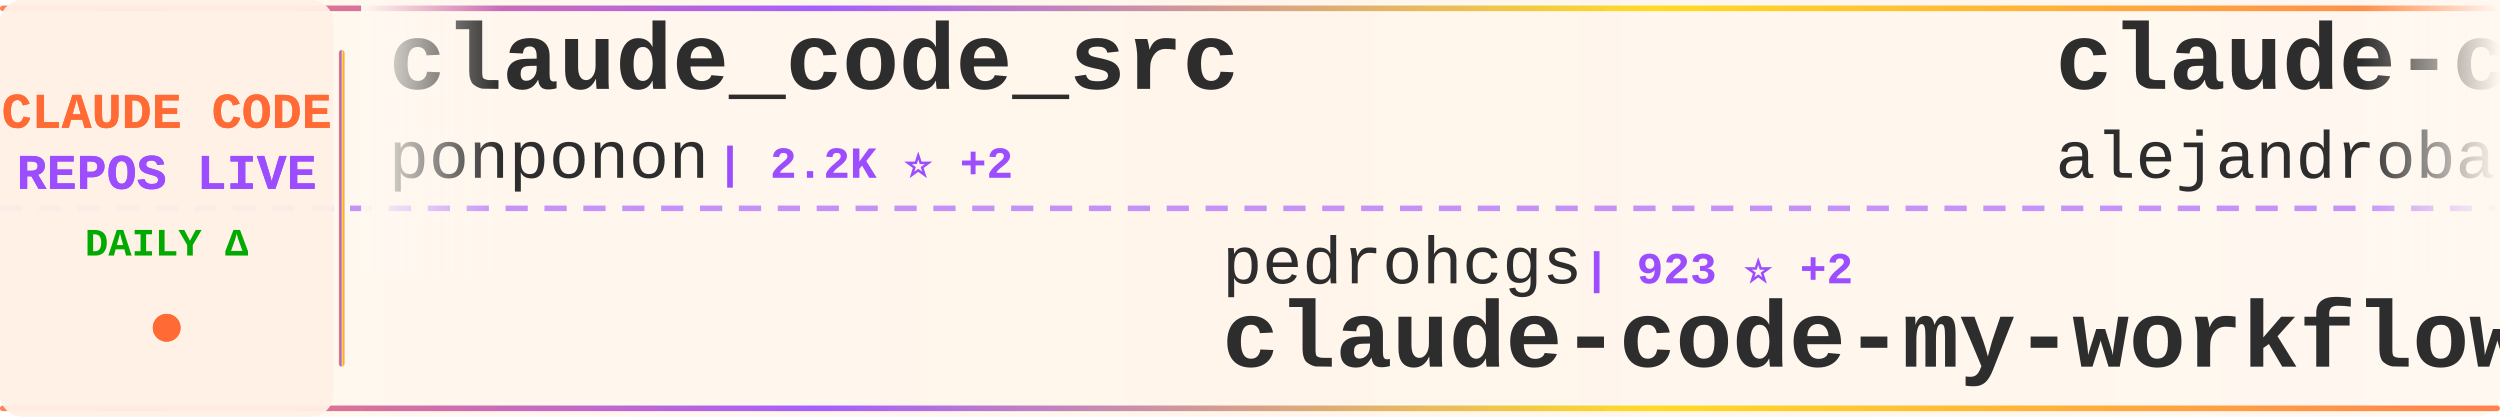
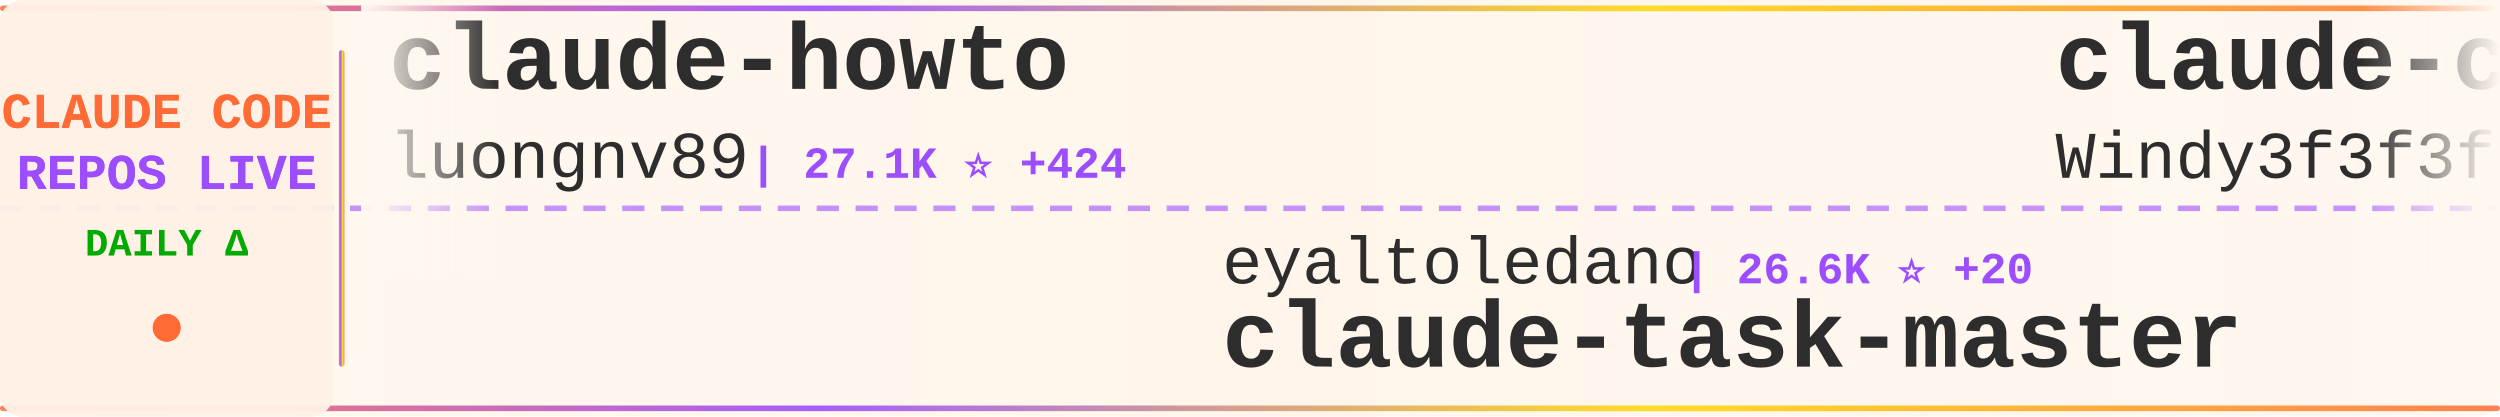
<svg xmlns="http://www.w3.org/2000/svg" width="900" height="150">
  <defs>
    <linearGradient id="tickerBg" x1="0%" y1="0%" x2="100%" y2="0%">
      <stop offset="0%" style="stop-color:#fff8f0;stop-opacity:0.98" />
      <stop offset="50%" style="stop-color:#fff5eb;stop-opacity:1" />
      <stop offset="100%" style="stop-color:#fff8f0;stop-opacity:0.98" />
    </linearGradient>
    <linearGradient id="borderGrad" x1="0%" y1="0%" x2="100%" y2="0%">
      <stop offset="0%" style="stop-color:#FF6B35;stop-opacity:0.85">
        <animate attributeName="stop-opacity" values="0.85;1;0.85" dur="2s" repeatCount="indefinite" />
      </stop>
      <stop offset="33%" style="stop-color:#9C4EFF;stop-opacity:0.9">
        <animate attributeName="stop-opacity" values="0.9;1;0.9" dur="2.2s" repeatCount="indefinite" />
      </stop>
      <stop offset="66%" style="stop-color:#FFD700;stop-opacity:0.85">
        <animate attributeName="stop-opacity" values="0.85;1;0.85" dur="1.8s" repeatCount="indefinite" />
      </stop>
      <stop offset="100%" style="stop-color:#FF6B35;stop-opacity:0.85">
        <animate attributeName="stop-opacity" values="0.85;1;0.85" dur="2s" repeatCount="indefinite" />
      </stop>
    </linearGradient>
    <filter id="textGlow">
      <feGaussianBlur stdDeviation="0.15" result="coloredBlur" />
      <feMerge>
        <feMergeNode in="coloredBlur" />
        <feMergeNode in="SourceGraphic" />
      </feMerge>
    </filter>
    <filter id="metricGlow">
      <feGaussianBlur stdDeviation="0.2" result="coloredBlur" />
      <feMerge>
        <feMergeNode in="coloredBlur" />
        <feMergeNode in="SourceGraphic" />
      </feMerge>
    </filter>
    <linearGradient id="leftFade" x1="0%" y1="0%" x2="100%" y2="0%">
      <stop offset="0%" style="stop-color:#fff8f0;stop-opacity:1" />
      <stop offset="100%" style="stop-color:#fff8f0;stop-opacity:0" />
    </linearGradient>
    <linearGradient id="rightFade" x1="0%" y1="0%" x2="100%" y2="0%">
      <stop offset="0%" style="stop-color:#fff8f0;stop-opacity:0" />
      <stop offset="100%" style="stop-color:#fff8f0;stop-opacity:1" />
    </linearGradient>
  </defs>
  <rect width="900" height="150" fill="url(#tickerBg)" rx="8" />
  <rect x="0" y="2" width="900" height="2" fill="url(#borderGrad)" rx="1" />
  <rect x="0" y="146" width="900" height="2" fill="url(#borderGrad)" rx="1" />
  <line x1="0" y1="75" x2="900" y2="75" stroke="#9C4EFF" stroke-width="2" stroke-dasharray="8 6" opacity="0.6" />
  <rect x="0" y="0" width="120" height="150" fill="#fff0e6" opacity="0.95" rx="8" />
  <text x="60" y="46" font-family="'Courier New', monospace" font-size="18" font-weight="bold" fill="#FF6B35" text-anchor="middle" filter="url(#textGlow)">
    CLAUDE CODE
  </text>
  <text x="60" y="68" font-family="'Courier New', monospace" font-size="18" font-weight="bold" fill="#9C4EFF" text-anchor="middle" filter="url(#textGlow)">
    REPOS LIVE
  </text>
  <text x="60" y="92" font-family="'Courier New', monospace" font-size="14" font-weight="bold" fill="#00aa00" text-anchor="middle">
    DAILY Δ
  </text>
  <circle cx="60" cy="118" r="5" fill="#FF6B35" filter="url(#metricGlow)">
    <animate attributeName="r" values="4;6;4" dur="1.5s" repeatCount="indefinite" />
    <animate attributeName="opacity" values="0.6;1;0.6" dur="1.5s" repeatCount="indefinite" />
  </circle>
  <rect x="122" y="18" width="2" height="114" fill="url(#borderGrad)" rx="1" />
  <clipPath id="tickerClip">
    <rect x="130" y="0" width="770" height="150" />
  </clipPath>
  <g clip-path="url(#tickerClip)">
    <g id="tickerItems">
      <animateTransform attributeName="transform" attributeType="XML" type="translate" from="0 0" to="-3000 0" dur="54s" repeatCount="indefinite" />
      <g transform="translate(0, 0)">
-         <text x="140" y="32" font-family="'Courier New', monospace" font-size="34" font-weight="bold" fill="#2d2d2d">claude_code_src</text>
-         <text x="140" y="64" font-family="'Courier New', monospace" font-size="24" font-weight="normal" fill="#2d2d2d" opacity="1.0">ponponon</text>
-         <text x="258" y="64" font-family="'Courier New', monospace" font-size="16" font-weight="bold" fill="#9C4EFF"> | 2.2K ⭐ +2</text>
+         <text x="140" y="32" font-family="'Courier New', monospace" font-size="34" font-weight="bold" fill="#2d2d2d">claude-howto</text>
+         <text x="140" y="64" font-family="'Courier New', monospace" font-size="24" font-weight="normal" fill="#2d2d2d" opacity="1.0">luongnv89</text>
+         <text x="270" y="64" font-family="'Courier New', monospace" font-size="16" font-weight="bold" fill="#9C4EFF"> | 27.1K ⭐ +424</text>
      </g>
      <g transform="translate(300, 0)">
-         <text x="140" y="102" font-family="'Courier New', monospace" font-size="24" font-weight="normal" fill="#2d2d2d" opacity="1.0">pedrohcgs</text>
-         <text x="270" y="102" font-family="'Courier New', monospace" font-size="16" font-weight="bold" fill="#9C4EFF"> | 923 ⭐ +2</text>
-         <text x="140" y="132" font-family="'Courier New', monospace" font-size="34" font-weight="bold" fill="#2d2d2d">claude-code-my-workflow</text>
+         <text x="140" y="102" font-family="'Courier New', monospace" font-size="24" font-weight="normal" fill="#2d2d2d" opacity="1.0">eyaltoledano</text>
+         <text x="306" y="102" font-family="'Courier New', monospace" font-size="16" font-weight="bold" fill="#9C4EFF"> | 26.6K ⭐ +20</text>
+         <text x="140" y="132" font-family="'Courier New', monospace" font-size="34" font-weight="bold" fill="#2d2d2d">claude-task-master</text>
      </g>
      <g transform="translate(600, 0)">
-         <text x="140" y="32" font-family="'Courier New', monospace" font-size="34" font-weight="bold" fill="#2d2d2d">claude-code-from-source</text>
-         <text x="140" y="64" font-family="'Courier New', monospace" font-size="24" font-weight="normal" fill="#2d2d2d" opacity="1.0">alejandrobalderas</text>
-         <text x="366" y="64" font-family="'Courier New', monospace" font-size="16" font-weight="bold" fill="#9C4EFF"> | 1.6K ⭐ +66</text>
+         <text x="140" y="32" font-family="'Courier New', monospace" font-size="34" font-weight="bold" fill="#2d2d2d">claude-code-from-scratch</text>
+         <text x="140" y="64" font-family="'Courier New', monospace" font-size="24" font-weight="normal" fill="#2d2d2d" opacity="1.0">Windy3f3f3f3f</text>
+         <text x="318" y="64" font-family="'Courier New', monospace" font-size="16" font-weight="bold" fill="#9C4EFF"> | 932 ⭐ +9</text>
      </g>
      <g transform="translate(900, 0)">
-         <text x="140" y="102" font-family="'Courier New', monospace" font-size="24" font-weight="normal" fill="#2d2d2d" opacity="1.0">Pimzino</text>
-         <text x="246" y="102" font-family="'Courier New', monospace" font-size="16" font-weight="bold" fill="#9C4EFF"> | 3.7K ⭐ +4</text>
-         <text x="140" y="132" font-family="'Courier New', monospace" font-size="34" font-weight="bold" fill="#2d2d2d">claude-code-spec-workflo...</text>
+         <text x="140" y="102" font-family="'Courier New', monospace" font-size="24" font-weight="normal" fill="#2d2d2d" opacity="1.0">qwibitai</text>
+         <text x="258" y="102" font-family="'Courier New', monospace" font-size="16" font-weight="bold" fill="#9C4EFF"> | 27.4K ⭐ +65</text>
+         <text x="140" y="132" font-family="'Courier New', monospace" font-size="34" font-weight="bold" fill="#2d2d2d">nanoclaw</text>
      </g>
      <g transform="translate(1200, 0)">
-         <text x="140" y="32" font-family="'Courier New', monospace" font-size="34" font-weight="bold" fill="#2d2d2d">claude-code-source</text>
-         <text x="140" y="64" font-family="'Courier New', monospace" font-size="24" font-weight="normal" fill="#2d2d2d" opacity="1.0">hangsman</text>
-         <text x="258" y="64" font-family="'Courier New', monospace" font-size="16" font-weight="bold" fill="#9C4EFF"> | 755 ⭐ +2</text>
+         <text x="140" y="32" font-family="'Courier New', monospace" font-size="34" font-weight="bold" fill="#2d2d2d">Claude-Code-Source-Study</text>
+         <text x="140" y="64" font-family="'Courier New', monospace" font-size="24" font-weight="normal" fill="#2d2d2d" opacity="1.0">luyao618</text>
+         <text x="258" y="64" font-family="'Courier New', monospace" font-size="16" font-weight="bold" fill="#9C4EFF"> | 1.2K ⭐ +11</text>
      </g>
      <g transform="translate(1500, 0)">
-         <text x="140" y="102" font-family="'Courier New', monospace" font-size="24" font-weight="normal" fill="#2d2d2d" opacity="1.0">VoltAgent</text>
-         <text x="270" y="102" font-family="'Courier New', monospace" font-size="16" font-weight="bold" fill="#9C4EFF"> | 17.5K ⭐ +96</text>
-         <text x="140" y="132" font-family="'Courier New', monospace" font-size="34" font-weight="bold" fill="#2d2d2d">awesome-claude-code-suba...</text>
+         <text x="140" y="102" font-family="'Courier New', monospace" font-size="24" font-weight="normal" fill="#2d2d2d" opacity="1.0">anthropics</text>
+         <text x="282" y="102" font-family="'Courier New', monospace" font-size="16" font-weight="bold" fill="#9C4EFF"> | 4.3K ⭐ +17</text>
+         <text x="140" y="132" font-family="'Courier New', monospace" font-size="34" font-weight="bold" fill="#2d2d2d">claude-code-security-rev...</text>
      </g>
      <g transform="translate(1800, 0)">
-         <text x="140" y="32" font-family="'Courier New', monospace" font-size="34" font-weight="bold" fill="#2d2d2d">Claude-Code</text>
-         <text x="140" y="64" font-family="'Courier New', monospace" font-size="24" font-weight="normal" fill="#2d2d2d" opacity="1.0">pengchengneo</text>
-         <text x="306" y="64" font-family="'Courier New', monospace" font-size="16" font-weight="bold" fill="#9C4EFF"> | 1.2K ⭐ +6</text>
+         <text x="140" y="32" font-family="'Courier New', monospace" font-size="34" font-weight="bold" fill="#2d2d2d">claude-code</text>
+         <text x="140" y="64" font-family="'Courier New', monospace" font-size="24" font-weight="normal" fill="#2d2d2d" opacity="1.0">tanbiralam</text>
+         <text x="282" y="64" font-family="'Courier New', monospace" font-size="16" font-weight="bold" fill="#9C4EFF"> | 1.5K ⭐ +21</text>
      </g>
      <g transform="translate(2100, 0)">
-         <text x="140" y="102" font-family="'Courier New', monospace" font-size="24" font-weight="normal" fill="#2d2d2d" opacity="1.0">777genius</text>
-         <text x="270" y="102" font-family="'Courier New', monospace" font-size="16" font-weight="bold" fill="#9C4EFF"> | 897 ⭐ +3</text>
-         <text x="140" y="132" font-family="'Courier New', monospace" font-size="34" font-weight="bold" fill="#2d2d2d">claude-code-source-code</text>
+         <text x="140" y="102" font-family="'Courier New', monospace" font-size="24" font-weight="normal" fill="#2d2d2d" opacity="1.0">zebbern</text>
+         <text x="246" y="102" font-family="'Courier New', monospace" font-size="16" font-weight="bold" fill="#9C4EFF"> | 3.9K ⭐ +7</text>
+         <text x="140" y="132" font-family="'Courier New', monospace" font-size="34" font-weight="bold" fill="#2d2d2d">claude-code-guide</text>
      </g>
      <g transform="translate(2400, 0)">
        <text x="140" y="32" font-family="'Courier New', monospace" font-size="34" font-weight="bold" fill="#2d2d2d">claude-code</text>
-         <text x="140" y="64" font-family="'Courier New', monospace" font-size="24" font-weight="normal" fill="#2d2d2d" opacity="1.0">freestylefly</text>
-         <text x="306" y="64" font-family="'Courier New', monospace" font-size="16" font-weight="bold" fill="#9C4EFF"> | 121 ⭐ +1</text>
+         <text x="140" y="64" font-family="'Courier New', monospace" font-size="24" font-weight="normal" fill="#2d2d2d" opacity="1.0">alex000kim</text>
+         <text x="282" y="64" font-family="'Courier New', monospace" font-size="16" font-weight="bold" fill="#9C4EFF"> | 214 ⭐ +1</text>
      </g>
      <g transform="translate(2700, 0)">
-         <text x="140" y="102" font-family="'Courier New', monospace" font-size="24" font-weight="normal" fill="#2d2d2d" opacity="1.0">shanraisshan</text>
-         <text x="306" y="102" font-family="'Courier New', monospace" font-size="16" font-weight="bold" fill="#9C4EFF"> | 45.4K ⭐ +704</text>
-         <text x="140" y="132" font-family="'Courier New', monospace" font-size="34" font-weight="bold" fill="#2d2d2d">claude-code-best-practic...</text>
+         <text x="140" y="102" font-family="'Courier New', monospace" font-size="24" font-weight="normal" fill="#2d2d2d" opacity="1.0">hangsman</text>
+         <text x="258" y="102" font-family="'Courier New', monospace" font-size="16" font-weight="bold" fill="#9C4EFF"> | 754 ⭐ +2</text>
+         <text x="140" y="132" font-family="'Courier New', monospace" font-size="34" font-weight="bold" fill="#2d2d2d">claude-code-source</text>
      </g>
      <g transform="translate(3000, 0)">
-         <text x="140" y="32" font-family="'Courier New', monospace" font-size="34" font-weight="bold" fill="#2d2d2d">claude_code_src</text>
-         <text x="140" y="64" font-family="'Courier New', monospace" font-size="24" font-weight="normal" fill="#2d2d2d" opacity="1.0">ponponon</text>
-         <text x="258" y="64" font-family="'Courier New', monospace" font-size="16" font-weight="bold" fill="#9C4EFF"> | 2.2K ⭐ +2</text>
+         <text x="140" y="32" font-family="'Courier New', monospace" font-size="34" font-weight="bold" fill="#2d2d2d">claude-howto</text>
+         <text x="140" y="64" font-family="'Courier New', monospace" font-size="24" font-weight="normal" fill="#2d2d2d" opacity="1.0">luongnv89</text>
+         <text x="270" y="64" font-family="'Courier New', monospace" font-size="16" font-weight="bold" fill="#9C4EFF"> | 27.1K ⭐ +424</text>
      </g>
      <g transform="translate(3300, 0)">
-         <text x="140" y="102" font-family="'Courier New', monospace" font-size="24" font-weight="normal" fill="#2d2d2d" opacity="1.0">pedrohcgs</text>
-         <text x="270" y="102" font-family="'Courier New', monospace" font-size="16" font-weight="bold" fill="#9C4EFF"> | 923 ⭐ +2</text>
-         <text x="140" y="132" font-family="'Courier New', monospace" font-size="34" font-weight="bold" fill="#2d2d2d">claude-code-my-workflow</text>
+         <text x="140" y="102" font-family="'Courier New', monospace" font-size="24" font-weight="normal" fill="#2d2d2d" opacity="1.0">eyaltoledano</text>
+         <text x="306" y="102" font-family="'Courier New', monospace" font-size="16" font-weight="bold" fill="#9C4EFF"> | 26.6K ⭐ +20</text>
+         <text x="140" y="132" font-family="'Courier New', monospace" font-size="34" font-weight="bold" fill="#2d2d2d">claude-task-master</text>
      </g>
      <g transform="translate(3600, 0)">
-         <text x="140" y="32" font-family="'Courier New', monospace" font-size="34" font-weight="bold" fill="#2d2d2d">claude-code-from-source</text>
-         <text x="140" y="64" font-family="'Courier New', monospace" font-size="24" font-weight="normal" fill="#2d2d2d" opacity="1.0">alejandrobalderas</text>
-         <text x="366" y="64" font-family="'Courier New', monospace" font-size="16" font-weight="bold" fill="#9C4EFF"> | 1.6K ⭐ +66</text>
+         <text x="140" y="32" font-family="'Courier New', monospace" font-size="34" font-weight="bold" fill="#2d2d2d">claude-code-from-scratch</text>
+         <text x="140" y="64" font-family="'Courier New', monospace" font-size="24" font-weight="normal" fill="#2d2d2d" opacity="1.0">Windy3f3f3f3f</text>
+         <text x="318" y="64" font-family="'Courier New', monospace" font-size="16" font-weight="bold" fill="#9C4EFF"> | 932 ⭐ +9</text>
      </g>
      <g transform="translate(3900, 0)">
-         <text x="140" y="102" font-family="'Courier New', monospace" font-size="24" font-weight="normal" fill="#2d2d2d" opacity="1.0">Pimzino</text>
-         <text x="246" y="102" font-family="'Courier New', monospace" font-size="16" font-weight="bold" fill="#9C4EFF"> | 3.7K ⭐ +4</text>
-         <text x="140" y="132" font-family="'Courier New', monospace" font-size="34" font-weight="bold" fill="#2d2d2d">claude-code-spec-workflo...</text>
+         <text x="140" y="102" font-family="'Courier New', monospace" font-size="24" font-weight="normal" fill="#2d2d2d" opacity="1.0">qwibitai</text>
+         <text x="258" y="102" font-family="'Courier New', monospace" font-size="16" font-weight="bold" fill="#9C4EFF"> | 27.4K ⭐ +65</text>
+         <text x="140" y="132" font-family="'Courier New', monospace" font-size="34" font-weight="bold" fill="#2d2d2d">nanoclaw</text>
      </g>
    </g>
  </g>
  <rect x="130" y="0" width="50" height="100" fill="url(#leftFade)" />
  <rect x="850" y="0" width="50" height="100" fill="url(#rightFade)" />
</svg>
